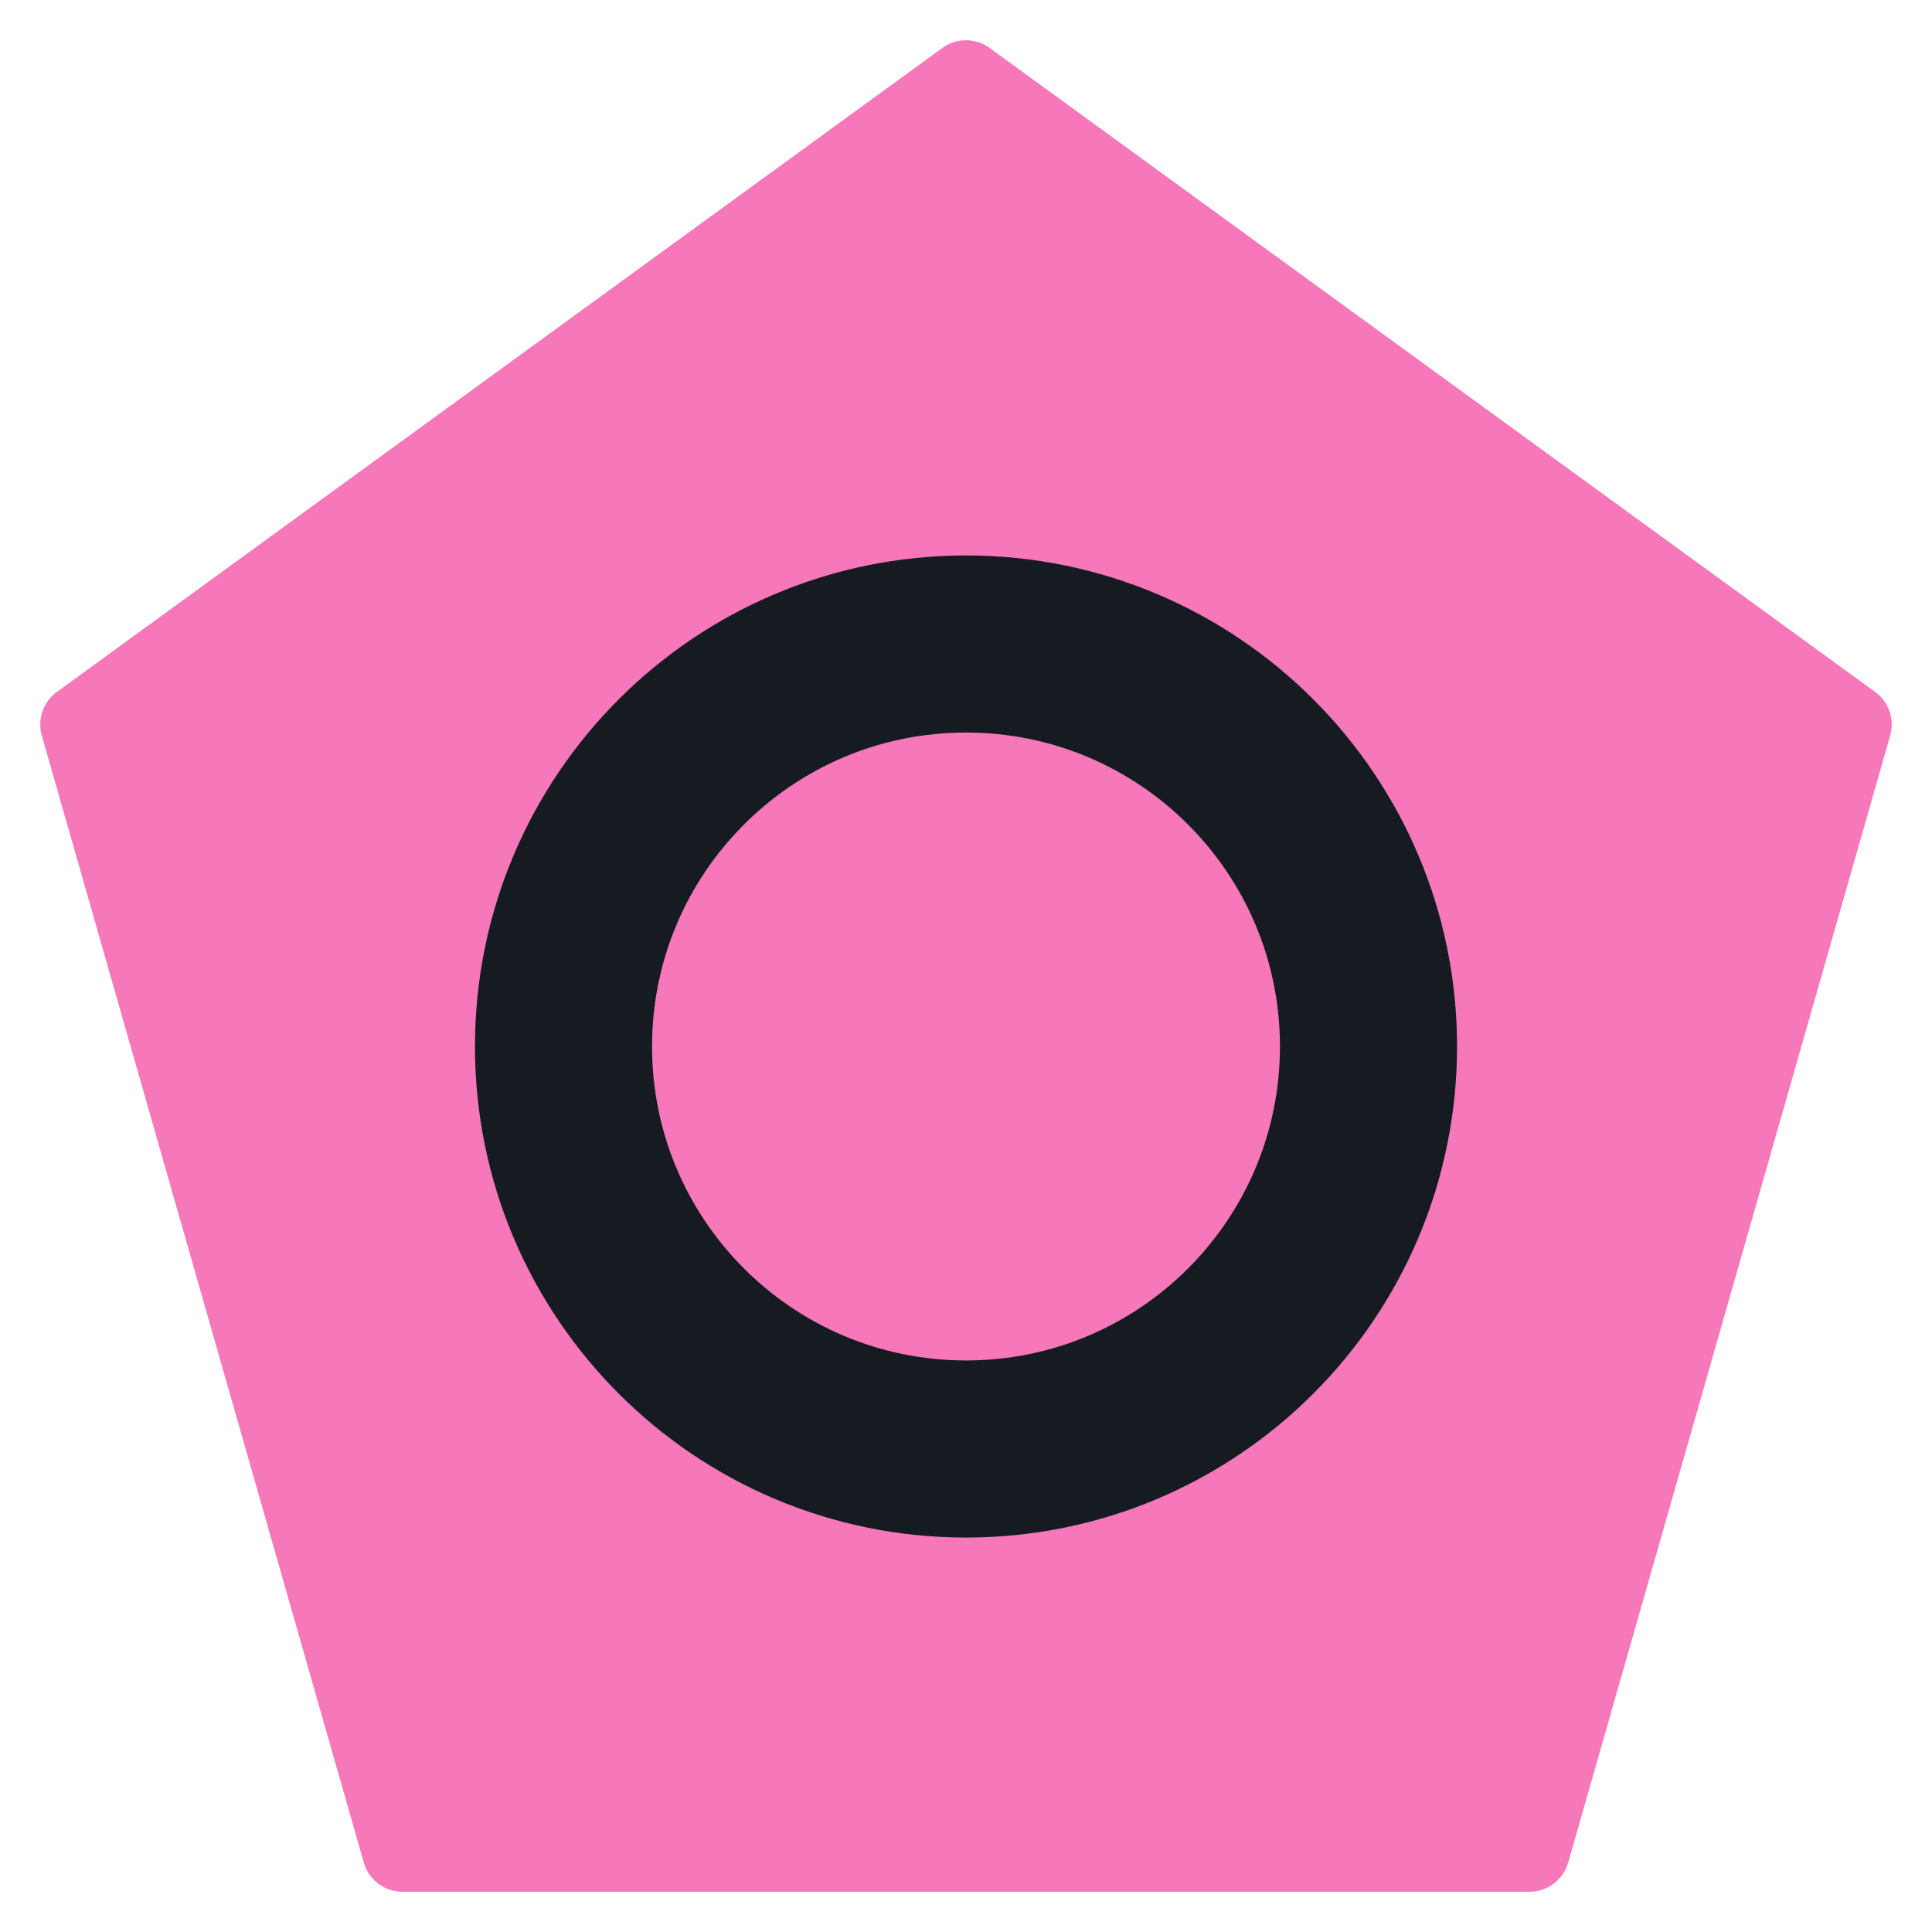
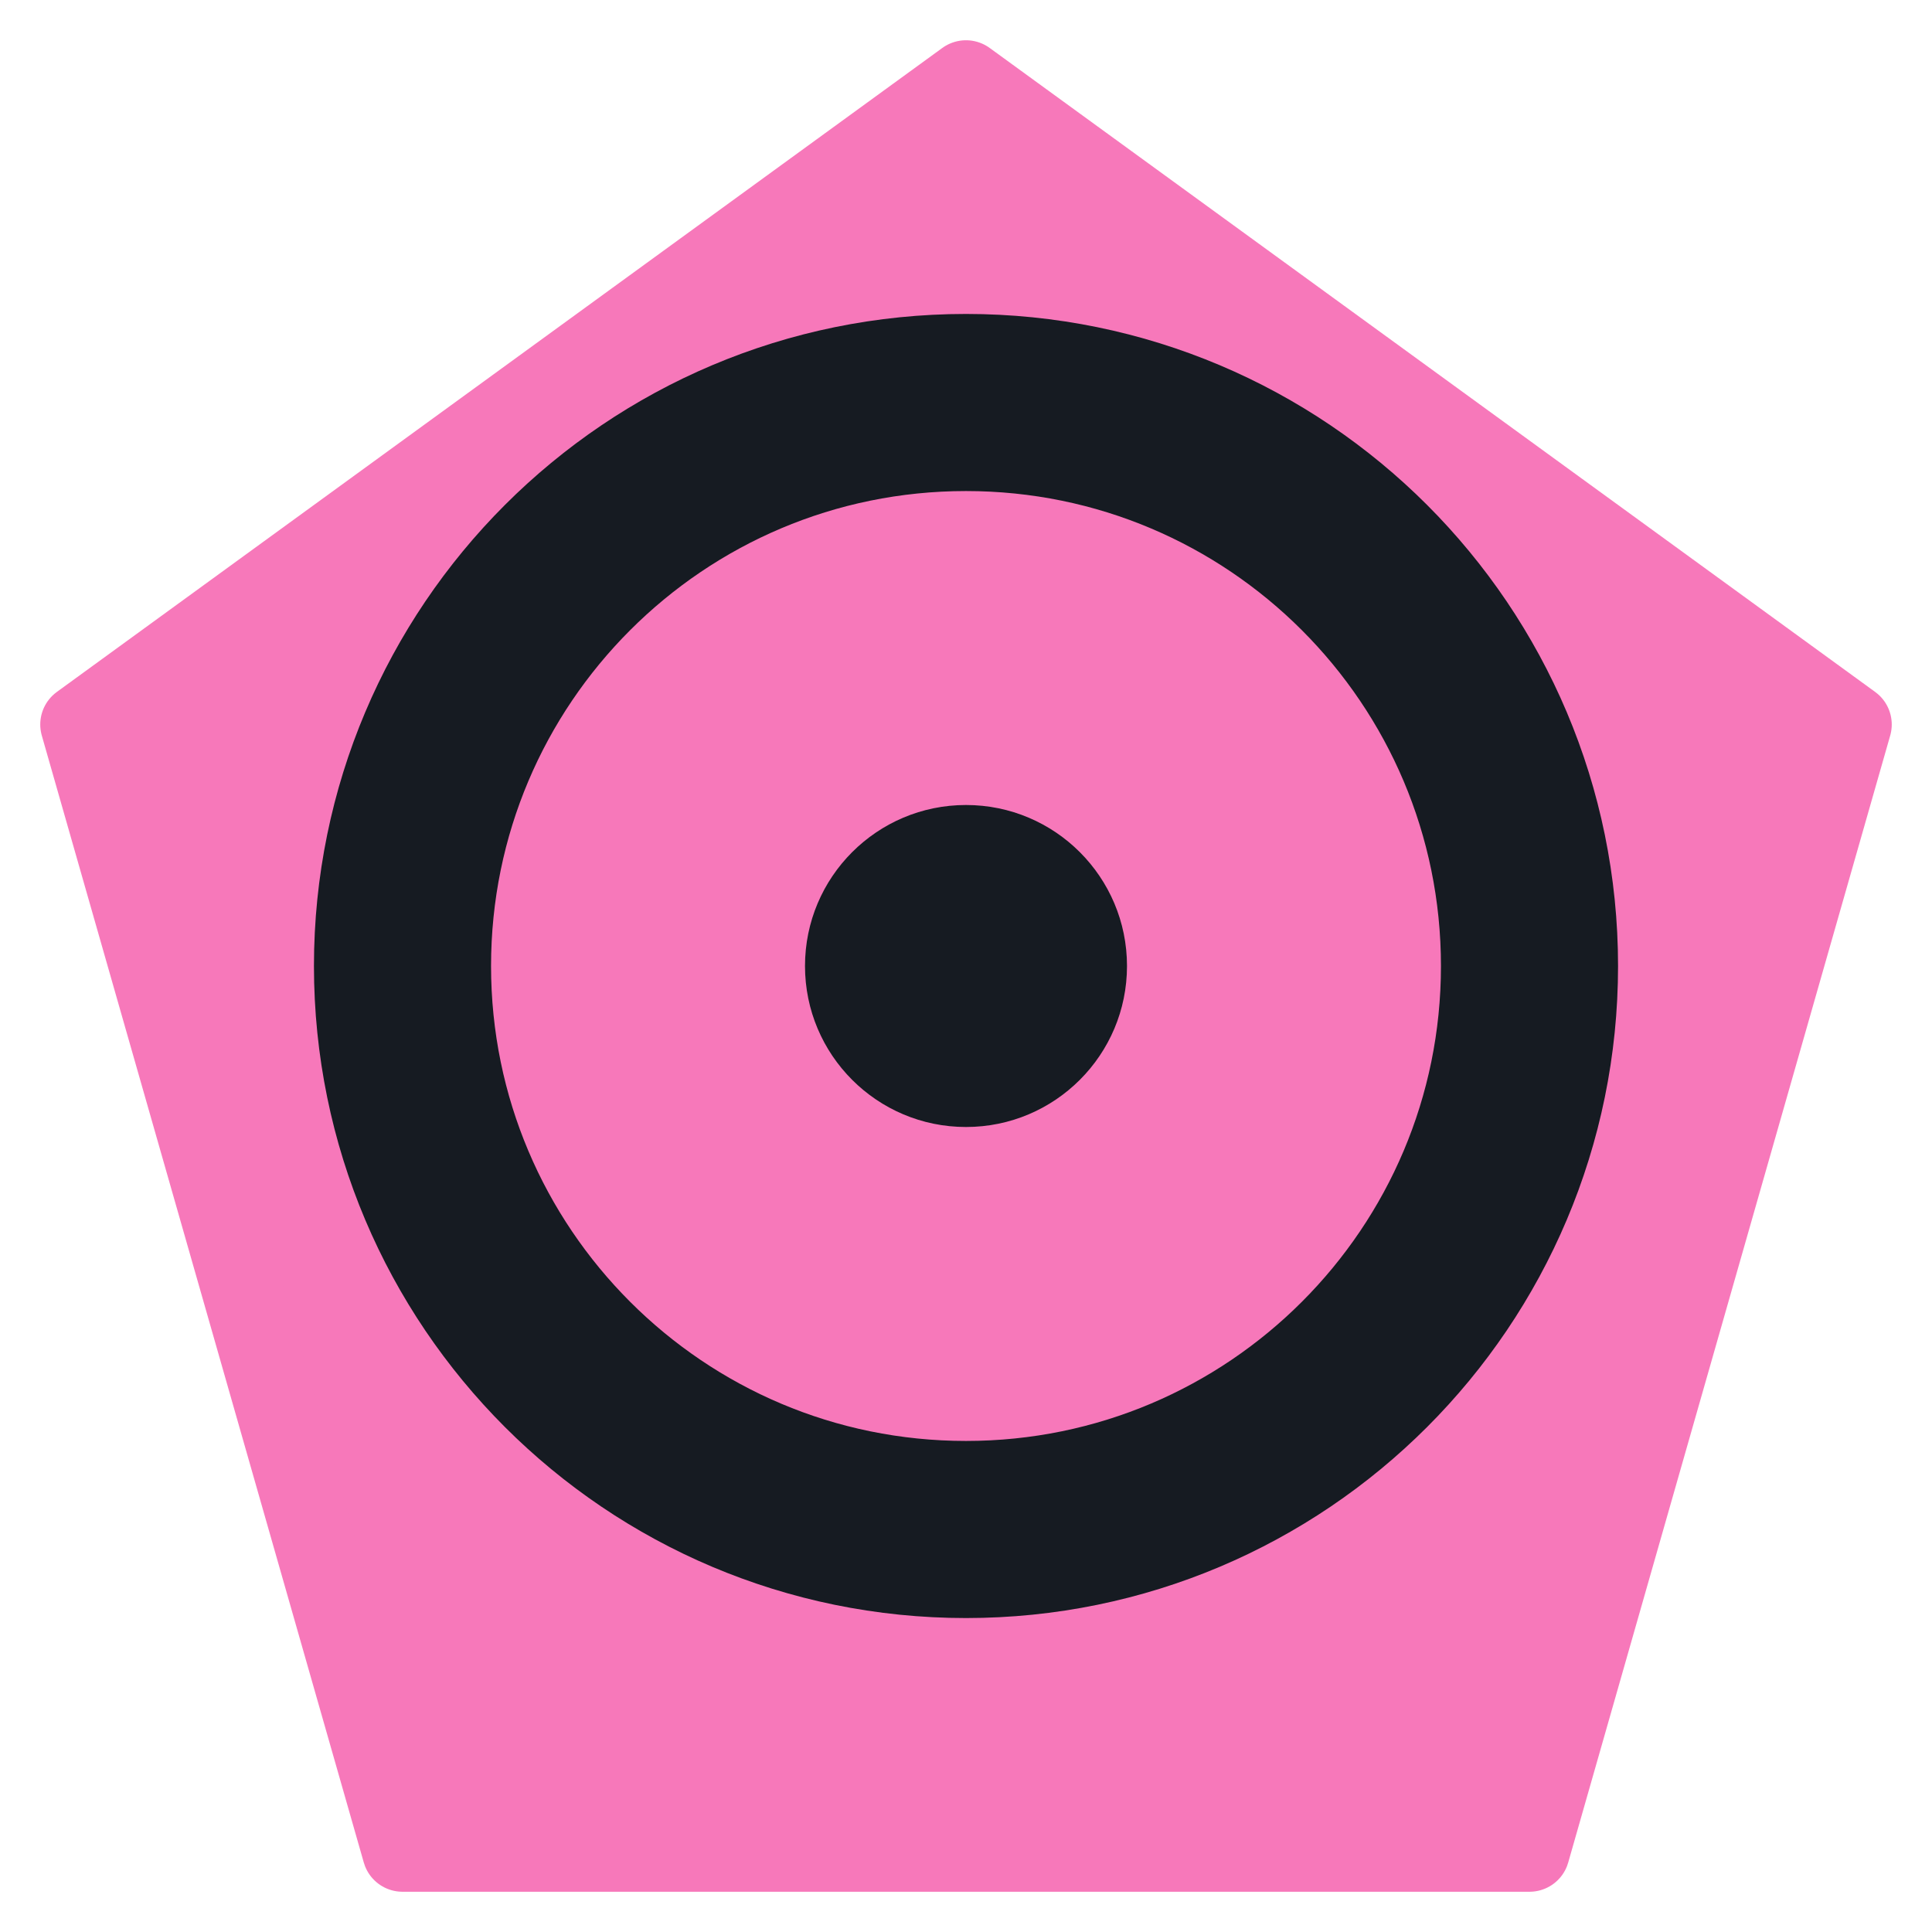
<svg xmlns="http://www.w3.org/2000/svg" viewBox="0 0 24 24" width="24" height="24">
  <path d="M12 1L23 9l-4 14H5L1 9z" fill="#f778ba" stroke="#f778ba" stroke-width="1" stroke-linejoin="round" />
-   <circle cx="12" cy="13" r="5" fill="none" stroke="#161b22" stroke-width="2.2" stroke-linecap="round" stroke-linejoin="round" />
+   <circle cx="12" cy="12" r="7" fill="none" stroke="#161b22" stroke-width="2.2" stroke-linecap="round" stroke-linejoin="round" />
+   <circle cx="12" cy="12" r="2" fill="#161b22" />
</svg>
